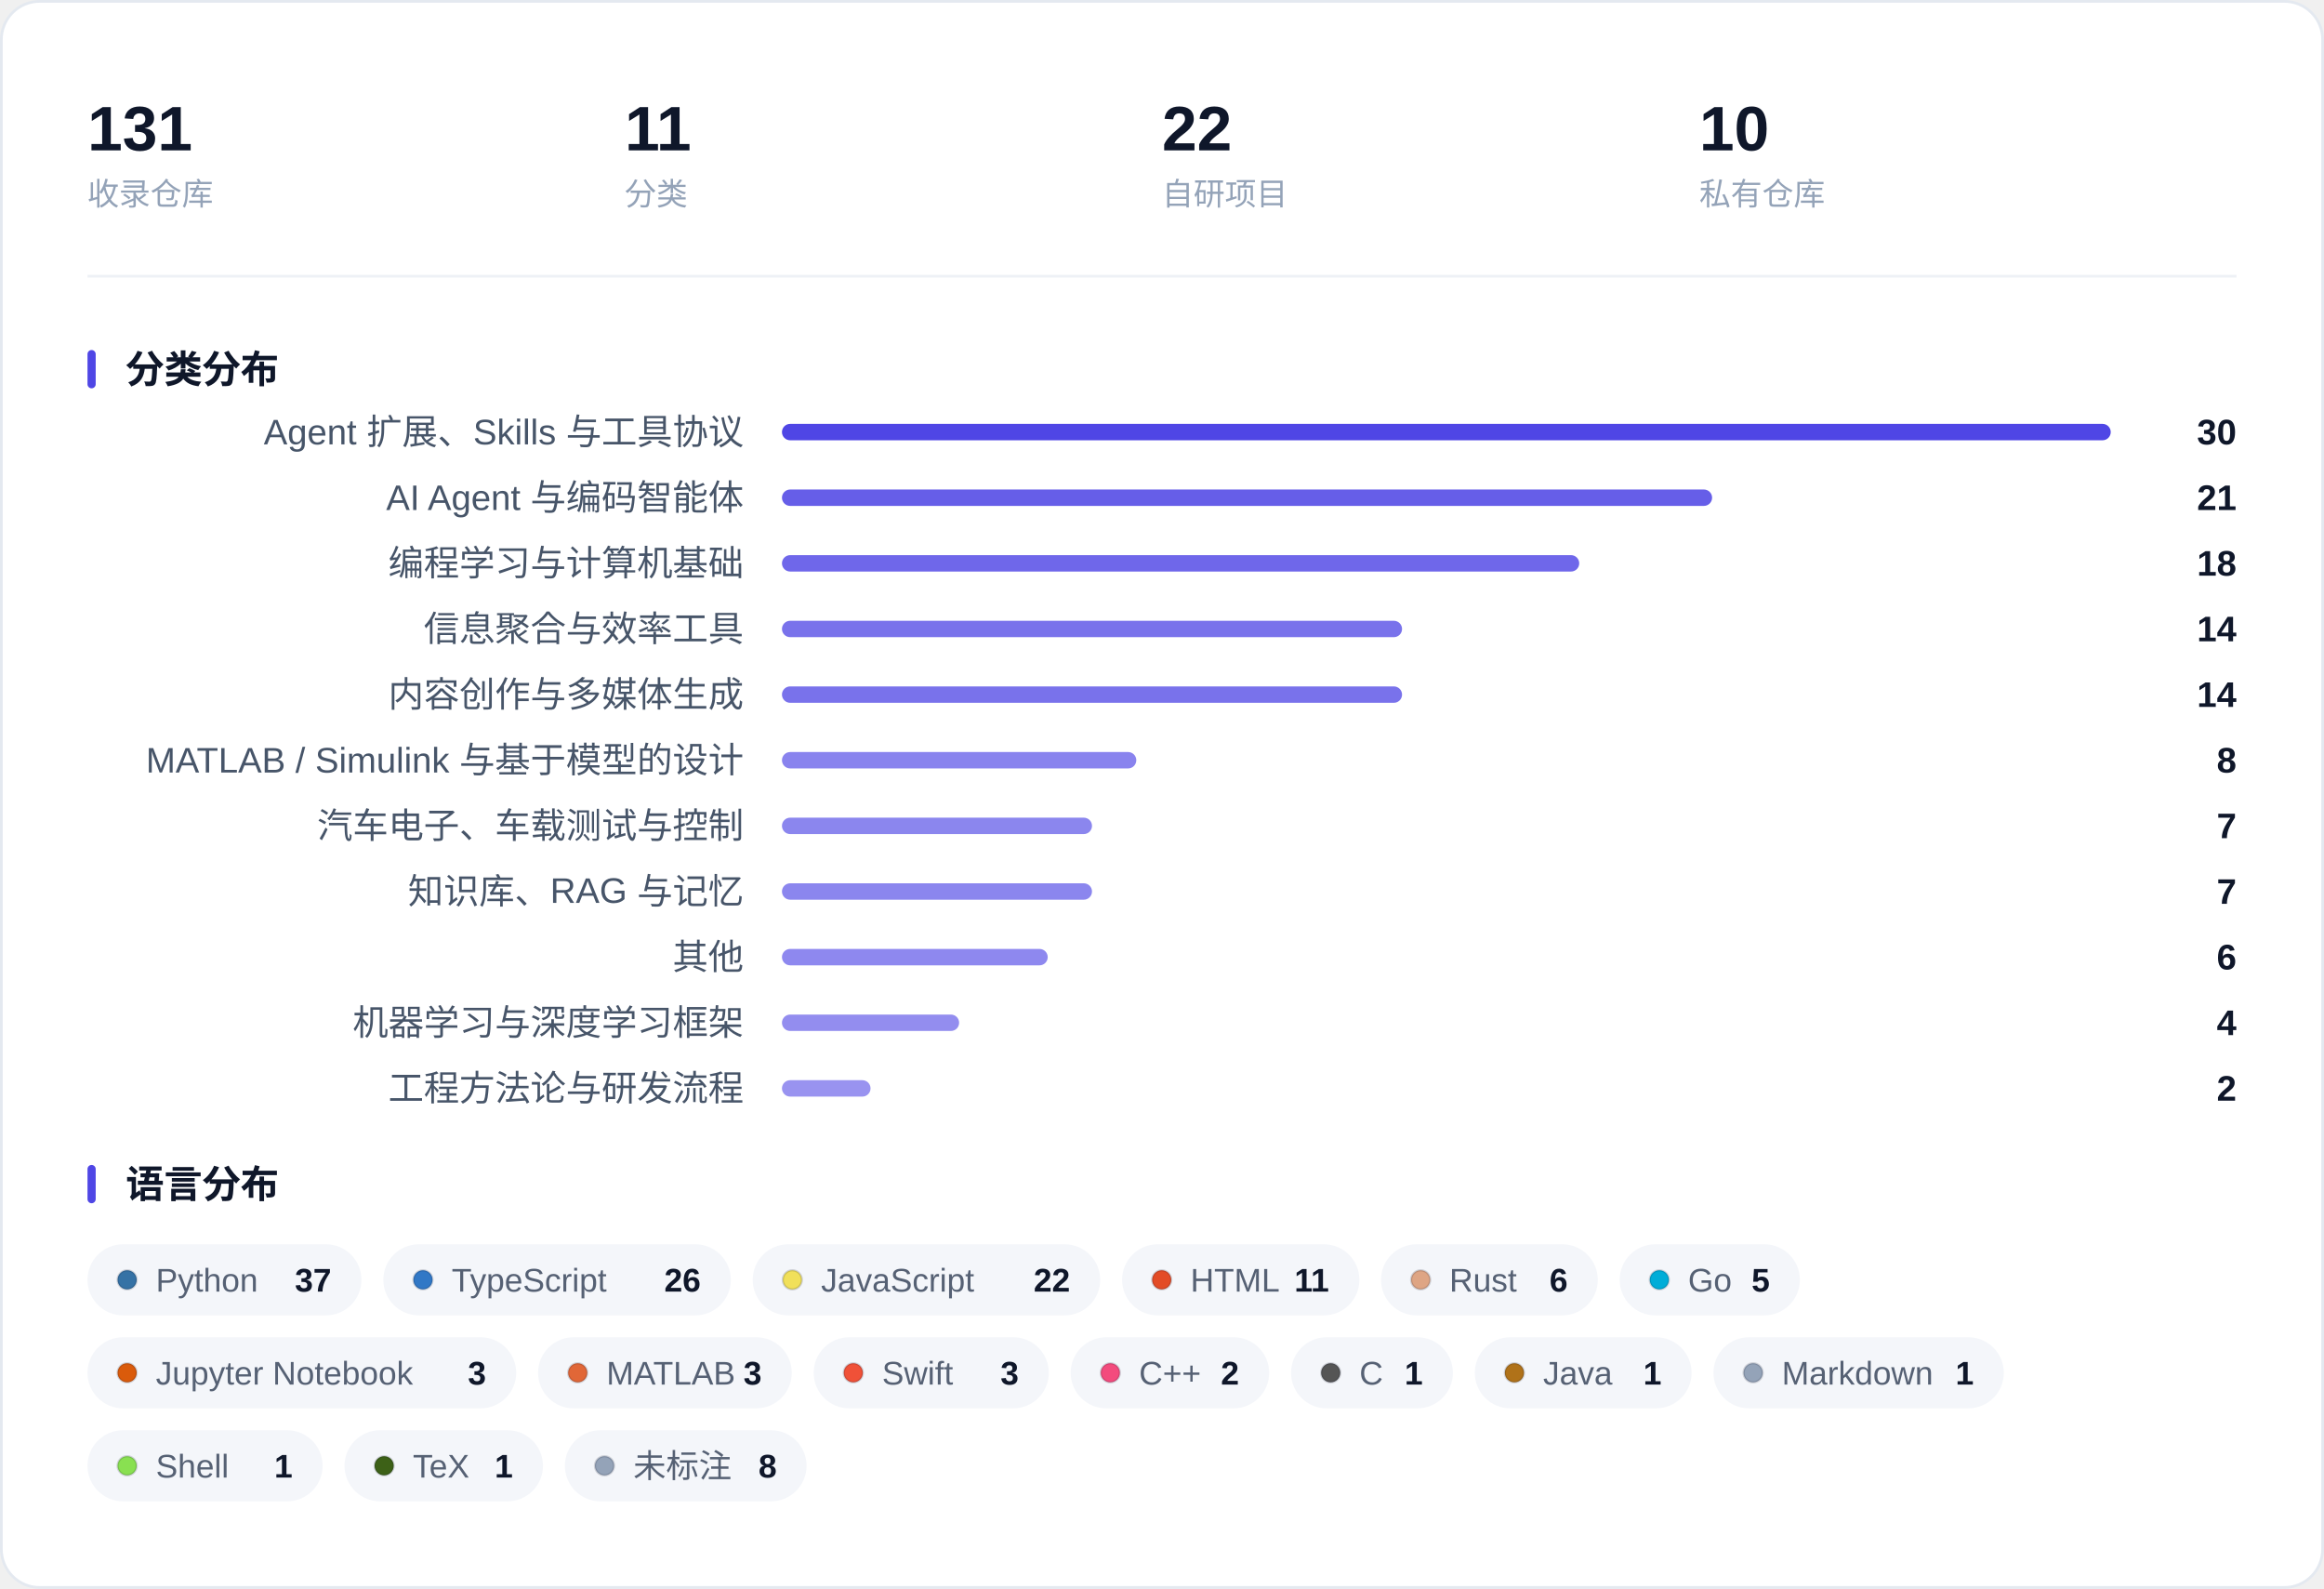
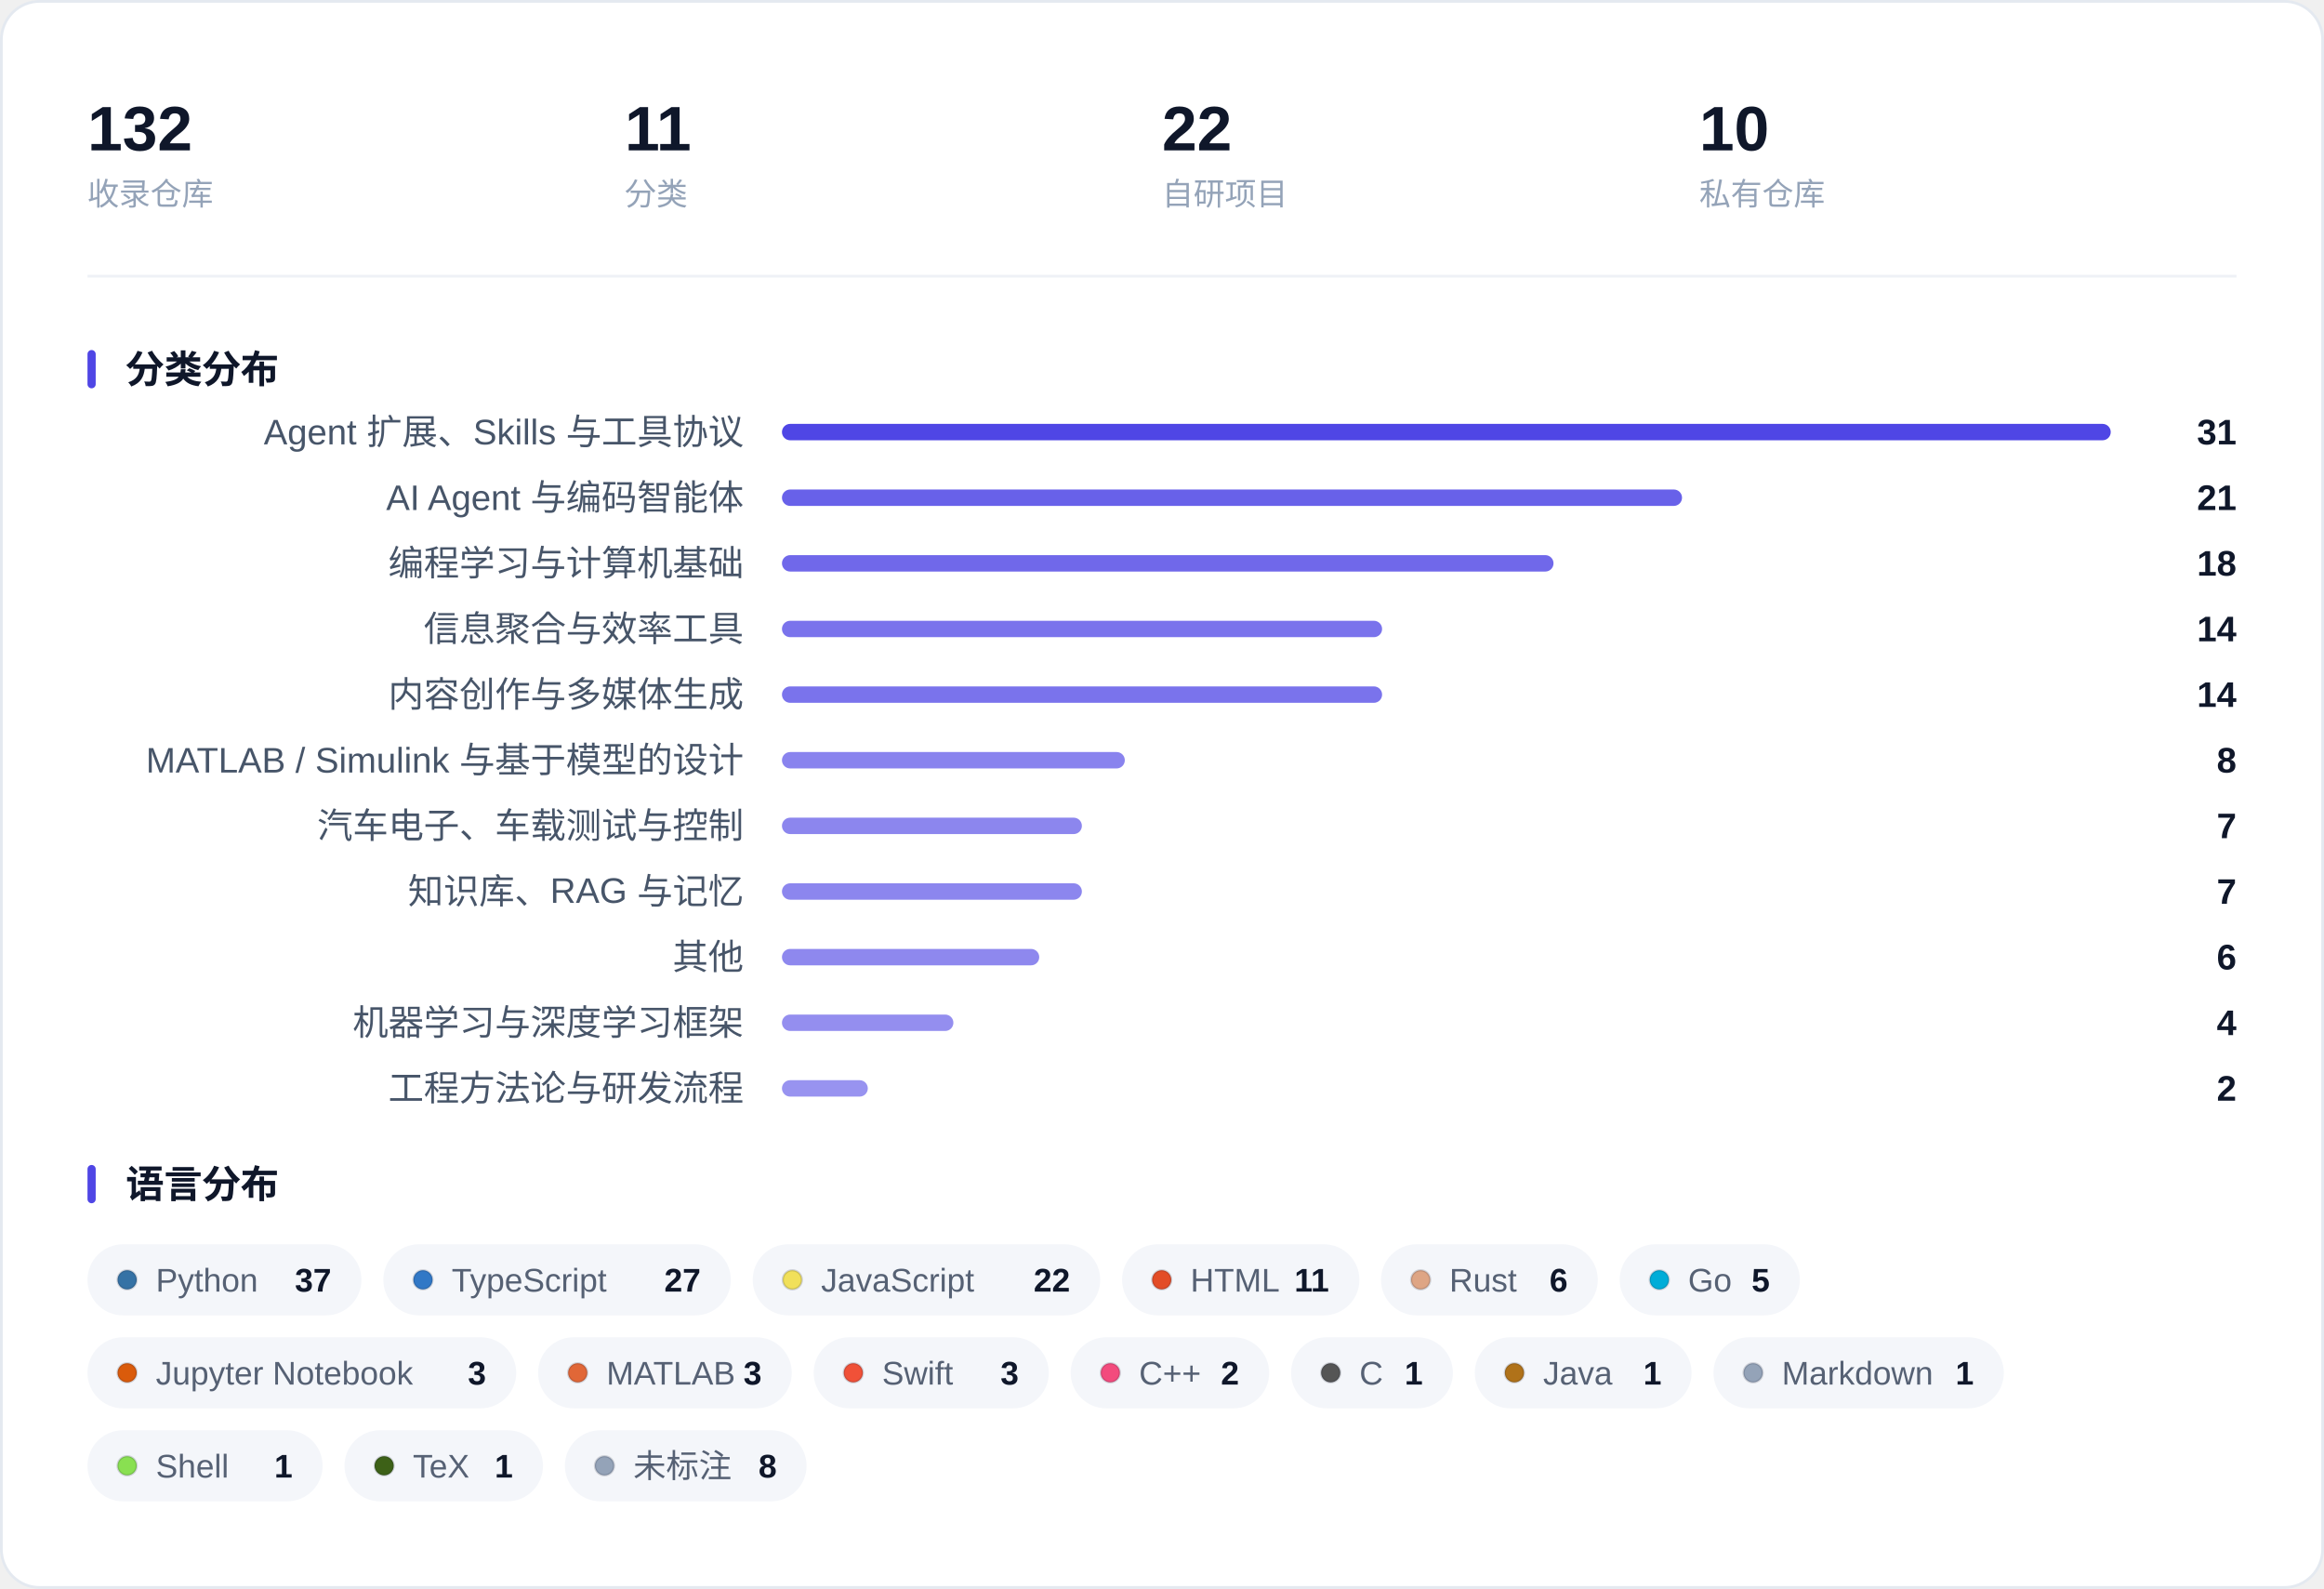
<svg xmlns="http://www.w3.org/2000/svg" width="850" height="581" viewBox="0 0 850 581" role="img" aria-label="收藏概览：指标、分类分布与语言分布">
  <rect x="0.5" y="0.5" width="849" height="580" rx="14" fill="#FFFFFF" stroke="#E4E9F0" />
-   <text x="32.0" y="55.0" font-family="-apple-system, BlinkMacSystemFont, 'Segoe UI', 'PingFang SC', 'Hiragino Sans GB', 'Microsoft YaHei', 'Helvetica Neue', Arial, sans-serif" font-size="23" fill="#0F172A" font-weight="600">131</text>
+   <text x="32.0" y="55.0" font-family="-apple-system, BlinkMacSystemFont, 'Segoe UI', 'PingFang SC', 'Hiragino Sans GB', 'Microsoft YaHei', 'Helvetica Neue', Arial, sans-serif" font-size="23" fill="#0F172A" font-weight="600">132</text>
  <text x="32.0" y="75.0" font-family="-apple-system, BlinkMacSystemFont, 'Segoe UI', 'PingFang SC', 'Hiragino Sans GB', 'Microsoft YaHei', 'Helvetica Neue', Arial, sans-serif" font-size="11.5" fill="#94A3B8">收录仓库</text>
  <text x="228.5" y="55.0" font-family="-apple-system, BlinkMacSystemFont, 'Segoe UI', 'PingFang SC', 'Hiragino Sans GB', 'Microsoft YaHei', 'Helvetica Neue', Arial, sans-serif" font-size="23" fill="#0F172A" font-weight="600">11</text>
  <text x="228.5" y="75.0" font-family="-apple-system, BlinkMacSystemFont, 'Segoe UI', 'PingFang SC', 'Hiragino Sans GB', 'Microsoft YaHei', 'Helvetica Neue', Arial, sans-serif" font-size="11.5" fill="#94A3B8">分类</text>
  <text x="425.0" y="55.0" font-family="-apple-system, BlinkMacSystemFont, 'Segoe UI', 'PingFang SC', 'Hiragino Sans GB', 'Microsoft YaHei', 'Helvetica Neue', Arial, sans-serif" font-size="23" fill="#0F172A" font-weight="600">22</text>
  <text x="425.0" y="75.0" font-family="-apple-system, BlinkMacSystemFont, 'Segoe UI', 'PingFang SC', 'Hiragino Sans GB', 'Microsoft YaHei', 'Helvetica Neue', Arial, sans-serif" font-size="11.5" fill="#94A3B8">自研项目</text>
  <text x="621.5" y="55.0" font-family="-apple-system, BlinkMacSystemFont, 'Segoe UI', 'PingFang SC', 'Hiragino Sans GB', 'Microsoft YaHei', 'Helvetica Neue', Arial, sans-serif" font-size="23" fill="#0F172A" font-weight="600">10</text>
  <text x="621.5" y="75.0" font-family="-apple-system, BlinkMacSystemFont, 'Segoe UI', 'PingFang SC', 'Hiragino Sans GB', 'Microsoft YaHei', 'Helvetica Neue', Arial, sans-serif" font-size="11.5" fill="#94A3B8">私有仓库</text>
  <line x1="32" y1="101.0" x2="818" y2="101.0" stroke="#EEF1F6" />
  <rect x="32" y="128.0" width="3" height="14" rx="1.5" fill="#4F46E5" />
  <text x="46.0" y="140.0" font-family="-apple-system, BlinkMacSystemFont, 'Segoe UI', 'PingFang SC', 'Hiragino Sans GB', 'Microsoft YaHei', 'Helvetica Neue', Arial, sans-serif" font-size="14" fill="#0F172A" font-weight="600">分类分布</text>
  <text x="272.0" y="162.5" font-family="-apple-system, BlinkMacSystemFont, 'Segoe UI', 'PingFang SC', 'Hiragino Sans GB', 'Microsoft YaHei', 'Helvetica Neue', Arial, sans-serif" font-size="13" fill="#475569" text-anchor="end">Agent 扩展、Skills 与工具协议</text>
  <rect x="286.0" y="155.0" width="486.0" height="6" rx="3.0" fill="#4F46E5" fill-opacity="1.000" />
-   <text x="818.0" y="162.5" font-family="-apple-system, BlinkMacSystemFont, 'Segoe UI', 'PingFang SC', 'Hiragino Sans GB', 'Microsoft YaHei', 'Helvetica Neue', Arial, sans-serif" font-size="13" fill="#0F172A" font-weight="600" text-anchor="end">30</text>
+   <text x="818.0" y="162.5" font-family="-apple-system, BlinkMacSystemFont, 'Segoe UI', 'PingFang SC', 'Hiragino Sans GB', 'Microsoft YaHei', 'Helvetica Neue', Arial, sans-serif" font-size="13" fill="#0F172A" font-weight="600" text-anchor="end">31</text>
  <text x="272.0" y="186.5" font-family="-apple-system, BlinkMacSystemFont, 'Segoe UI', 'PingFang SC', 'Hiragino Sans GB', 'Microsoft YaHei', 'Helvetica Neue', Arial, sans-serif" font-size="13" fill="#475569" text-anchor="end">AI Agent 与编码智能体</text>
-   <rect x="286.0" y="179.0" width="340.2" height="6" rx="3.0" fill="#4F46E5" fill-opacity="0.865" />
+   <rect x="286.0" y="179.0" width="329.2" height="6" rx="3.0" fill="#4F46E5" fill-opacity="0.855" />
  <text x="818.0" y="186.5" font-family="-apple-system, BlinkMacSystemFont, 'Segoe UI', 'PingFang SC', 'Hiragino Sans GB', 'Microsoft YaHei', 'Helvetica Neue', Arial, sans-serif" font-size="13" fill="#0F172A" font-weight="600" text-anchor="end">21</text>
  <text x="272.0" y="210.5" font-family="-apple-system, BlinkMacSystemFont, 'Segoe UI', 'PingFang SC', 'Hiragino Sans GB', 'Microsoft YaHei', 'Helvetica Neue', Arial, sans-serif" font-size="13" fill="#475569" text-anchor="end">编程学习与计算机基础</text>
-   <rect x="286.0" y="203.0" width="291.6" height="6" rx="3.0" fill="#4F46E5" fill-opacity="0.820" />
+   <rect x="286.0" y="203.0" width="282.2" height="6" rx="3.0" fill="#4F46E5" fill-opacity="0.811" />
  <text x="818.0" y="210.5" font-family="-apple-system, BlinkMacSystemFont, 'Segoe UI', 'PingFang SC', 'Hiragino Sans GB', 'Microsoft YaHei', 'Helvetica Neue', Arial, sans-serif" font-size="13" fill="#0F172A" font-weight="600" text-anchor="end">18</text>
  <text x="272.0" y="234.5" font-family="-apple-system, BlinkMacSystemFont, 'Segoe UI', 'PingFang SC', 'Hiragino Sans GB', 'Microsoft YaHei', 'Helvetica Neue', Arial, sans-serif" font-size="13" fill="#475569" text-anchor="end">信息聚合与效率工具</text>
-   <rect x="286.0" y="227.0" width="226.8" height="6" rx="3.0" fill="#4F46E5" fill-opacity="0.760" />
+   <rect x="286.0" y="227.0" width="219.5" height="6" rx="3.0" fill="#4F46E5" fill-opacity="0.753" />
  <text x="818.0" y="234.5" font-family="-apple-system, BlinkMacSystemFont, 'Segoe UI', 'PingFang SC', 'Hiragino Sans GB', 'Microsoft YaHei', 'Helvetica Neue', Arial, sans-serif" font-size="13" fill="#0F172A" font-weight="600" text-anchor="end">14</text>
  <text x="272.0" y="258.5" font-family="-apple-system, BlinkMacSystemFont, 'Segoe UI', 'PingFang SC', 'Hiragino Sans GB', 'Microsoft YaHei', 'Helvetica Neue', Arial, sans-serif" font-size="13" fill="#475569" text-anchor="end">内容创作与多媒体生成</text>
-   <rect x="286.0" y="251.0" width="226.8" height="6" rx="3.0" fill="#4F46E5" fill-opacity="0.760" />
+   <rect x="286.0" y="251.0" width="219.5" height="6" rx="3.0" fill="#4F46E5" fill-opacity="0.753" />
  <text x="818.0" y="258.5" font-family="-apple-system, BlinkMacSystemFont, 'Segoe UI', 'PingFang SC', 'Hiragino Sans GB', 'Microsoft YaHei', 'Helvetica Neue', Arial, sans-serif" font-size="13" fill="#0F172A" font-weight="600" text-anchor="end">14</text>
  <text x="272.0" y="282.5" font-family="-apple-system, BlinkMacSystemFont, 'Segoe UI', 'PingFang SC', 'Hiragino Sans GB', 'Microsoft YaHei', 'Helvetica Neue', Arial, sans-serif" font-size="13" fill="#475569" text-anchor="end">MATLAB / Simulink 与基于模型的设计</text>
-   <rect x="286.0" y="275.0" width="129.6" height="6" rx="3.0" fill="#4F46E5" fill-opacity="0.670" />
+   <rect x="286.0" y="275.0" width="125.4" height="6" rx="3.0" fill="#4F46E5" fill-opacity="0.666" />
  <text x="818.0" y="282.5" font-family="-apple-system, BlinkMacSystemFont, 'Segoe UI', 'PingFang SC', 'Hiragino Sans GB', 'Microsoft YaHei', 'Helvetica Neue', Arial, sans-serif" font-size="13" fill="#0F172A" font-weight="600" text-anchor="end">8</text>
  <text x="272.0" y="306.5" font-family="-apple-system, BlinkMacSystemFont, 'Segoe UI', 'PingFang SC', 'Hiragino Sans GB', 'Microsoft YaHei', 'Helvetica Neue', Arial, sans-serif" font-size="13" fill="#475569" text-anchor="end">汽车电子、车载测试与控制</text>
-   <rect x="286.0" y="299.0" width="113.4" height="6" rx="3.0" fill="#4F46E5" fill-opacity="0.655" />
+   <rect x="286.0" y="299.0" width="109.7" height="6" rx="3.0" fill="#4F46E5" fill-opacity="0.652" />
  <text x="818.0" y="306.5" font-family="-apple-system, BlinkMacSystemFont, 'Segoe UI', 'PingFang SC', 'Hiragino Sans GB', 'Microsoft YaHei', 'Helvetica Neue', Arial, sans-serif" font-size="13" fill="#0F172A" font-weight="600" text-anchor="end">7</text>
  <text x="272.0" y="330.5" font-family="-apple-system, BlinkMacSystemFont, 'Segoe UI', 'PingFang SC', 'Hiragino Sans GB', 'Microsoft YaHei', 'Helvetica Neue', Arial, sans-serif" font-size="13" fill="#475569" text-anchor="end">知识库、RAG 与记忆</text>
-   <rect x="286.0" y="323.0" width="113.4" height="6" rx="3.0" fill="#4F46E5" fill-opacity="0.655" />
+   <rect x="286.0" y="323.0" width="109.7" height="6" rx="3.0" fill="#4F46E5" fill-opacity="0.652" />
  <text x="818.0" y="330.5" font-family="-apple-system, BlinkMacSystemFont, 'Segoe UI', 'PingFang SC', 'Hiragino Sans GB', 'Microsoft YaHei', 'Helvetica Neue', Arial, sans-serif" font-size="13" fill="#0F172A" font-weight="600" text-anchor="end">7</text>
  <text x="272.0" y="354.5" font-family="-apple-system, BlinkMacSystemFont, 'Segoe UI', 'PingFang SC', 'Hiragino Sans GB', 'Microsoft YaHei', 'Helvetica Neue', Arial, sans-serif" font-size="13" fill="#475569" text-anchor="end">其他</text>
-   <rect x="286.0" y="347.0" width="97.2" height="6" rx="3.0" fill="#4F46E5" fill-opacity="0.640" />
+   <rect x="286.0" y="347.0" width="94.1" height="6" rx="3.0" fill="#4F46E5" fill-opacity="0.637" />
  <text x="818.0" y="354.5" font-family="-apple-system, BlinkMacSystemFont, 'Segoe UI', 'PingFang SC', 'Hiragino Sans GB', 'Microsoft YaHei', 'Helvetica Neue', Arial, sans-serif" font-size="13" fill="#0F172A" font-weight="600" text-anchor="end">6</text>
  <text x="272.0" y="378.5" font-family="-apple-system, BlinkMacSystemFont, 'Segoe UI', 'PingFang SC', 'Hiragino Sans GB', 'Microsoft YaHei', 'Helvetica Neue', Arial, sans-serif" font-size="13" fill="#475569" text-anchor="end">机器学习与深度学习框架</text>
-   <rect x="286.0" y="371.0" width="64.8" height="6" rx="3.0" fill="#4F46E5" fill-opacity="0.610" />
+   <rect x="286.0" y="371.0" width="62.7" height="6" rx="3.0" fill="#4F46E5" fill-opacity="0.608" />
  <text x="818.0" y="378.5" font-family="-apple-system, BlinkMacSystemFont, 'Segoe UI', 'PingFang SC', 'Hiragino Sans GB', 'Microsoft YaHei', 'Helvetica Neue', Arial, sans-serif" font-size="13" fill="#0F172A" font-weight="600" text-anchor="end">4</text>
  <text x="272.0" y="402.5" font-family="-apple-system, BlinkMacSystemFont, 'Segoe UI', 'PingFang SC', 'Hiragino Sans GB', 'Microsoft YaHei', 'Helvetica Neue', Arial, sans-serif" font-size="13" fill="#475569" text-anchor="end">工程方法论与研发流程</text>
-   <rect x="286.0" y="395.0" width="32.4" height="6" rx="3.0" fill="#4F46E5" fill-opacity="0.580" />
+   <rect x="286.0" y="395.0" width="31.4" height="6" rx="3.0" fill="#4F46E5" fill-opacity="0.579" />
  <text x="818.0" y="402.5" font-family="-apple-system, BlinkMacSystemFont, 'Segoe UI', 'PingFang SC', 'Hiragino Sans GB', 'Microsoft YaHei', 'Helvetica Neue', Arial, sans-serif" font-size="13" fill="#0F172A" font-weight="600" text-anchor="end">2</text>
  <rect x="32" y="426.0" width="3" height="14" rx="1.5" fill="#4F46E5" />
  <text x="46.0" y="438.0" font-family="-apple-system, BlinkMacSystemFont, 'Segoe UI', 'PingFang SC', 'Hiragino Sans GB', 'Microsoft YaHei', 'Helvetica Neue', Arial, sans-serif" font-size="14" fill="#0F172A" font-weight="600">语言分布</text>
  <rect x="32.0" y="455.0" width="100.2" height="26" rx="13.0" fill="#F4F6FA" />
  <circle cx="46.5" cy="468.0" r="3.5" fill="#3572A5" stroke="#0B1220" stroke-opacity="0.16" stroke-width="0.8" />
  <text x="57.0" y="472.3" font-family="-apple-system, BlinkMacSystemFont, 'Segoe UI', 'PingFang SC', 'Hiragino Sans GB', 'Microsoft YaHei', 'Helvetica Neue', Arial, sans-serif" font-size="12" fill="#566174">Python</text>
  <text x="121.2" y="472.3" font-family="-apple-system, BlinkMacSystemFont, 'Segoe UI', 'PingFang SC', 'Hiragino Sans GB', 'Microsoft YaHei', 'Helvetica Neue', Arial, sans-serif" font-size="12" fill="#0F172A" font-weight="600" text-anchor="end">37</text>
  <rect x="140.2" y="455.0" width="127.1" height="26" rx="13.0" fill="#F4F6FA" />
  <circle cx="154.7" cy="468.0" r="3.5" fill="#3178C6" stroke="#0B1220" stroke-opacity="0.16" stroke-width="0.8" />
  <text x="165.2" y="472.3" font-family="-apple-system, BlinkMacSystemFont, 'Segoe UI', 'PingFang SC', 'Hiragino Sans GB', 'Microsoft YaHei', 'Helvetica Neue', Arial, sans-serif" font-size="12" fill="#566174">TypeScript</text>
-   <text x="256.3" y="472.3" font-family="-apple-system, BlinkMacSystemFont, 'Segoe UI', 'PingFang SC', 'Hiragino Sans GB', 'Microsoft YaHei', 'Helvetica Neue', Arial, sans-serif" font-size="12" fill="#0F172A" font-weight="600" text-anchor="end">26</text>
+   <text x="256.3" y="472.3" font-family="-apple-system, BlinkMacSystemFont, 'Segoe UI', 'PingFang SC', 'Hiragino Sans GB', 'Microsoft YaHei', 'Helvetica Neue', Arial, sans-serif" font-size="12" fill="#0F172A" font-weight="600" text-anchor="end">27</text>
  <rect x="275.3" y="455.0" width="127.1" height="26" rx="13.0" fill="#F4F6FA" />
  <circle cx="289.8" cy="468.0" r="3.5" fill="#F1E05A" stroke="#0B1220" stroke-opacity="0.16" stroke-width="0.8" />
  <text x="300.3" y="472.3" font-family="-apple-system, BlinkMacSystemFont, 'Segoe UI', 'PingFang SC', 'Hiragino Sans GB', 'Microsoft YaHei', 'Helvetica Neue', Arial, sans-serif" font-size="12" fill="#566174">JavaScript</text>
  <text x="391.4" y="472.3" font-family="-apple-system, BlinkMacSystemFont, 'Segoe UI', 'PingFang SC', 'Hiragino Sans GB', 'Microsoft YaHei', 'Helvetica Neue', Arial, sans-serif" font-size="12" fill="#0F172A" font-weight="600" text-anchor="end">22</text>
  <rect x="410.4" y="455.0" width="86.8" height="26" rx="13.0" fill="#F4F6FA" />
  <circle cx="424.9" cy="468.0" r="3.5" fill="#E34C26" stroke="#0B1220" stroke-opacity="0.16" stroke-width="0.8" />
  <text x="435.4" y="472.3" font-family="-apple-system, BlinkMacSystemFont, 'Segoe UI', 'PingFang SC', 'Hiragino Sans GB', 'Microsoft YaHei', 'Helvetica Neue', Arial, sans-serif" font-size="12" fill="#566174">HTML</text>
  <text x="486.1" y="472.3" font-family="-apple-system, BlinkMacSystemFont, 'Segoe UI', 'PingFang SC', 'Hiragino Sans GB', 'Microsoft YaHei', 'Helvetica Neue', Arial, sans-serif" font-size="12" fill="#0F172A" font-weight="600" text-anchor="end">11</text>
  <rect x="505.1" y="455.0" width="79.3" height="26" rx="13.0" fill="#F4F6FA" />
  <circle cx="519.6" cy="468.0" r="3.5" fill="#DEA584" stroke="#0B1220" stroke-opacity="0.16" stroke-width="0.8" />
  <text x="530.1" y="472.3" font-family="-apple-system, BlinkMacSystemFont, 'Segoe UI', 'PingFang SC', 'Hiragino Sans GB', 'Microsoft YaHei', 'Helvetica Neue', Arial, sans-serif" font-size="12" fill="#566174">Rust</text>
  <text x="573.4" y="472.3" font-family="-apple-system, BlinkMacSystemFont, 'Segoe UI', 'PingFang SC', 'Hiragino Sans GB', 'Microsoft YaHei', 'Helvetica Neue', Arial, sans-serif" font-size="12" fill="#0F172A" font-weight="600" text-anchor="end">6</text>
  <rect x="592.4" y="455.0" width="65.9" height="26" rx="13.0" fill="#F4F6FA" />
  <circle cx="606.9" cy="468.0" r="3.5" fill="#00ADD8" stroke="#0B1220" stroke-opacity="0.16" stroke-width="0.8" />
  <text x="617.4" y="472.3" font-family="-apple-system, BlinkMacSystemFont, 'Segoe UI', 'PingFang SC', 'Hiragino Sans GB', 'Microsoft YaHei', 'Helvetica Neue', Arial, sans-serif" font-size="12" fill="#566174">Go</text>
  <text x="647.3" y="472.3" font-family="-apple-system, BlinkMacSystemFont, 'Segoe UI', 'PingFang SC', 'Hiragino Sans GB', 'Microsoft YaHei', 'Helvetica Neue', Arial, sans-serif" font-size="12" fill="#0F172A" font-weight="600" text-anchor="end">5</text>
  <rect x="32.0" y="489.0" width="156.8" height="26" rx="13.0" fill="#F4F6FA" />
  <circle cx="46.5" cy="502.0" r="3.5" fill="#DA5B0B" stroke="#0B1220" stroke-opacity="0.16" stroke-width="0.8" />
  <text x="57.0" y="506.3" font-family="-apple-system, BlinkMacSystemFont, 'Segoe UI', 'PingFang SC', 'Hiragino Sans GB', 'Microsoft YaHei', 'Helvetica Neue', Arial, sans-serif" font-size="12" fill="#566174">Jupyter Notebook</text>
  <text x="177.8" y="506.3" font-family="-apple-system, BlinkMacSystemFont, 'Segoe UI', 'PingFang SC', 'Hiragino Sans GB', 'Microsoft YaHei', 'Helvetica Neue', Arial, sans-serif" font-size="12" fill="#0F172A" font-weight="600" text-anchor="end">3</text>
  <rect x="196.8" y="489.0" width="92.8" height="26" rx="13.0" fill="#F4F6FA" />
  <circle cx="211.3" cy="502.0" r="3.5" fill="#E16737" stroke="#0B1220" stroke-opacity="0.16" stroke-width="0.8" />
  <text x="221.8" y="506.3" font-family="-apple-system, BlinkMacSystemFont, 'Segoe UI', 'PingFang SC', 'Hiragino Sans GB', 'Microsoft YaHei', 'Helvetica Neue', Arial, sans-serif" font-size="12" fill="#566174">MATLAB</text>
  <text x="278.6" y="506.3" font-family="-apple-system, BlinkMacSystemFont, 'Segoe UI', 'PingFang SC', 'Hiragino Sans GB', 'Microsoft YaHei', 'Helvetica Neue', Arial, sans-serif" font-size="12" fill="#0F172A" font-weight="600" text-anchor="end">3</text>
  <rect x="297.6" y="489.0" width="86.0" height="26" rx="13.0" fill="#F4F6FA" />
  <circle cx="312.1" cy="502.0" r="3.5" fill="#F05138" stroke="#0B1220" stroke-opacity="0.16" stroke-width="0.8" />
  <text x="322.6" y="506.3" font-family="-apple-system, BlinkMacSystemFont, 'Segoe UI', 'PingFang SC', 'Hiragino Sans GB', 'Microsoft YaHei', 'Helvetica Neue', Arial, sans-serif" font-size="12" fill="#566174">Swift</text>
  <text x="372.6" y="506.3" font-family="-apple-system, BlinkMacSystemFont, 'Segoe UI', 'PingFang SC', 'Hiragino Sans GB', 'Microsoft YaHei', 'Helvetica Neue', Arial, sans-serif" font-size="12" fill="#0F172A" font-weight="600" text-anchor="end">3</text>
  <rect x="391.6" y="489.0" width="72.6" height="26" rx="13.0" fill="#F4F6FA" />
  <circle cx="406.1" cy="502.0" r="3.5" fill="#F34B7D" stroke="#0B1220" stroke-opacity="0.16" stroke-width="0.8" />
  <text x="416.6" y="506.3" font-family="-apple-system, BlinkMacSystemFont, 'Segoe UI', 'PingFang SC', 'Hiragino Sans GB', 'Microsoft YaHei', 'Helvetica Neue', Arial, sans-serif" font-size="12" fill="#566174">C++</text>
  <text x="453.2" y="506.3" font-family="-apple-system, BlinkMacSystemFont, 'Segoe UI', 'PingFang SC', 'Hiragino Sans GB', 'Microsoft YaHei', 'Helvetica Neue', Arial, sans-serif" font-size="12" fill="#0F172A" font-weight="600" text-anchor="end">2</text>
  <rect x="472.2" y="489.0" width="59.2" height="26" rx="13.0" fill="#F4F6FA" />
  <circle cx="486.7" cy="502.0" r="3.5" fill="#555555" stroke="#0B1220" stroke-opacity="0.16" stroke-width="0.8" />
  <text x="497.2" y="506.3" font-family="-apple-system, BlinkMacSystemFont, 'Segoe UI', 'PingFang SC', 'Hiragino Sans GB', 'Microsoft YaHei', 'Helvetica Neue', Arial, sans-serif" font-size="12" fill="#566174">C</text>
  <text x="520.4" y="506.3" font-family="-apple-system, BlinkMacSystemFont, 'Segoe UI', 'PingFang SC', 'Hiragino Sans GB', 'Microsoft YaHei', 'Helvetica Neue', Arial, sans-serif" font-size="12" fill="#0F172A" font-weight="600" text-anchor="end">1</text>
  <rect x="539.4" y="489.0" width="79.3" height="26" rx="13.0" fill="#F4F6FA" />
  <circle cx="553.9" cy="502.0" r="3.5" fill="#B07219" stroke="#0B1220" stroke-opacity="0.16" stroke-width="0.8" />
  <text x="564.4" y="506.3" font-family="-apple-system, BlinkMacSystemFont, 'Segoe UI', 'PingFang SC', 'Hiragino Sans GB', 'Microsoft YaHei', 'Helvetica Neue', Arial, sans-serif" font-size="12" fill="#566174">Java</text>
  <text x="607.7" y="506.3" font-family="-apple-system, BlinkMacSystemFont, 'Segoe UI', 'PingFang SC', 'Hiragino Sans GB', 'Microsoft YaHei', 'Helvetica Neue', Arial, sans-serif" font-size="12" fill="#0F172A" font-weight="600" text-anchor="end">1</text>
  <rect x="626.7" y="489.0" width="106.2" height="26" rx="13.0" fill="#F4F6FA" />
  <circle cx="641.2" cy="502.0" r="3.5" fill="#94A3B8" stroke="#0B1220" stroke-opacity="0.16" stroke-width="0.8" />
  <text x="651.7" y="506.3" font-family="-apple-system, BlinkMacSystemFont, 'Segoe UI', 'PingFang SC', 'Hiragino Sans GB', 'Microsoft YaHei', 'Helvetica Neue', Arial, sans-serif" font-size="12" fill="#566174">Markdown</text>
  <text x="721.9" y="506.3" font-family="-apple-system, BlinkMacSystemFont, 'Segoe UI', 'PingFang SC', 'Hiragino Sans GB', 'Microsoft YaHei', 'Helvetica Neue', Arial, sans-serif" font-size="12" fill="#0F172A" font-weight="600" text-anchor="end">1</text>
  <rect x="32.0" y="523.0" width="86.0" height="26" rx="13.0" fill="#F4F6FA" />
  <circle cx="46.5" cy="536.0" r="3.5" fill="#89E051" stroke="#0B1220" stroke-opacity="0.16" stroke-width="0.8" />
  <text x="57.0" y="540.3" font-family="-apple-system, BlinkMacSystemFont, 'Segoe UI', 'PingFang SC', 'Hiragino Sans GB', 'Microsoft YaHei', 'Helvetica Neue', Arial, sans-serif" font-size="12" fill="#566174">Shell</text>
  <text x="107.0" y="540.3" font-family="-apple-system, BlinkMacSystemFont, 'Segoe UI', 'PingFang SC', 'Hiragino Sans GB', 'Microsoft YaHei', 'Helvetica Neue', Arial, sans-serif" font-size="12" fill="#0F172A" font-weight="600" text-anchor="end">1</text>
  <rect x="126.0" y="523.0" width="72.6" height="26" rx="13.0" fill="#F4F6FA" />
  <circle cx="140.5" cy="536.0" r="3.5" fill="#3D6117" stroke="#0B1220" stroke-opacity="0.16" stroke-width="0.8" />
  <text x="151.0" y="540.3" font-family="-apple-system, BlinkMacSystemFont, 'Segoe UI', 'PingFang SC', 'Hiragino Sans GB', 'Microsoft YaHei', 'Helvetica Neue', Arial, sans-serif" font-size="12" fill="#566174">TeX</text>
  <text x="187.6" y="540.3" font-family="-apple-system, BlinkMacSystemFont, 'Segoe UI', 'PingFang SC', 'Hiragino Sans GB', 'Microsoft YaHei', 'Helvetica Neue', Arial, sans-serif" font-size="12" fill="#0F172A" font-weight="600" text-anchor="end">1</text>
  <rect x="206.6" y="523.0" width="88.4" height="26" rx="13.0" fill="#F4F6FA" />
  <circle cx="221.1" cy="536.0" r="3.5" fill="#94A3B8" stroke="#0B1220" stroke-opacity="0.16" stroke-width="0.8" />
  <text x="231.6" y="540.3" font-family="-apple-system, BlinkMacSystemFont, 'Segoe UI', 'PingFang SC', 'Hiragino Sans GB', 'Microsoft YaHei', 'Helvetica Neue', Arial, sans-serif" font-size="12" fill="#566174">未标注</text>
  <text x="284.1" y="540.3" font-family="-apple-system, BlinkMacSystemFont, 'Segoe UI', 'PingFang SC', 'Hiragino Sans GB', 'Microsoft YaHei', 'Helvetica Neue', Arial, sans-serif" font-size="12" fill="#0F172A" font-weight="600" text-anchor="end">8</text>
</svg>
